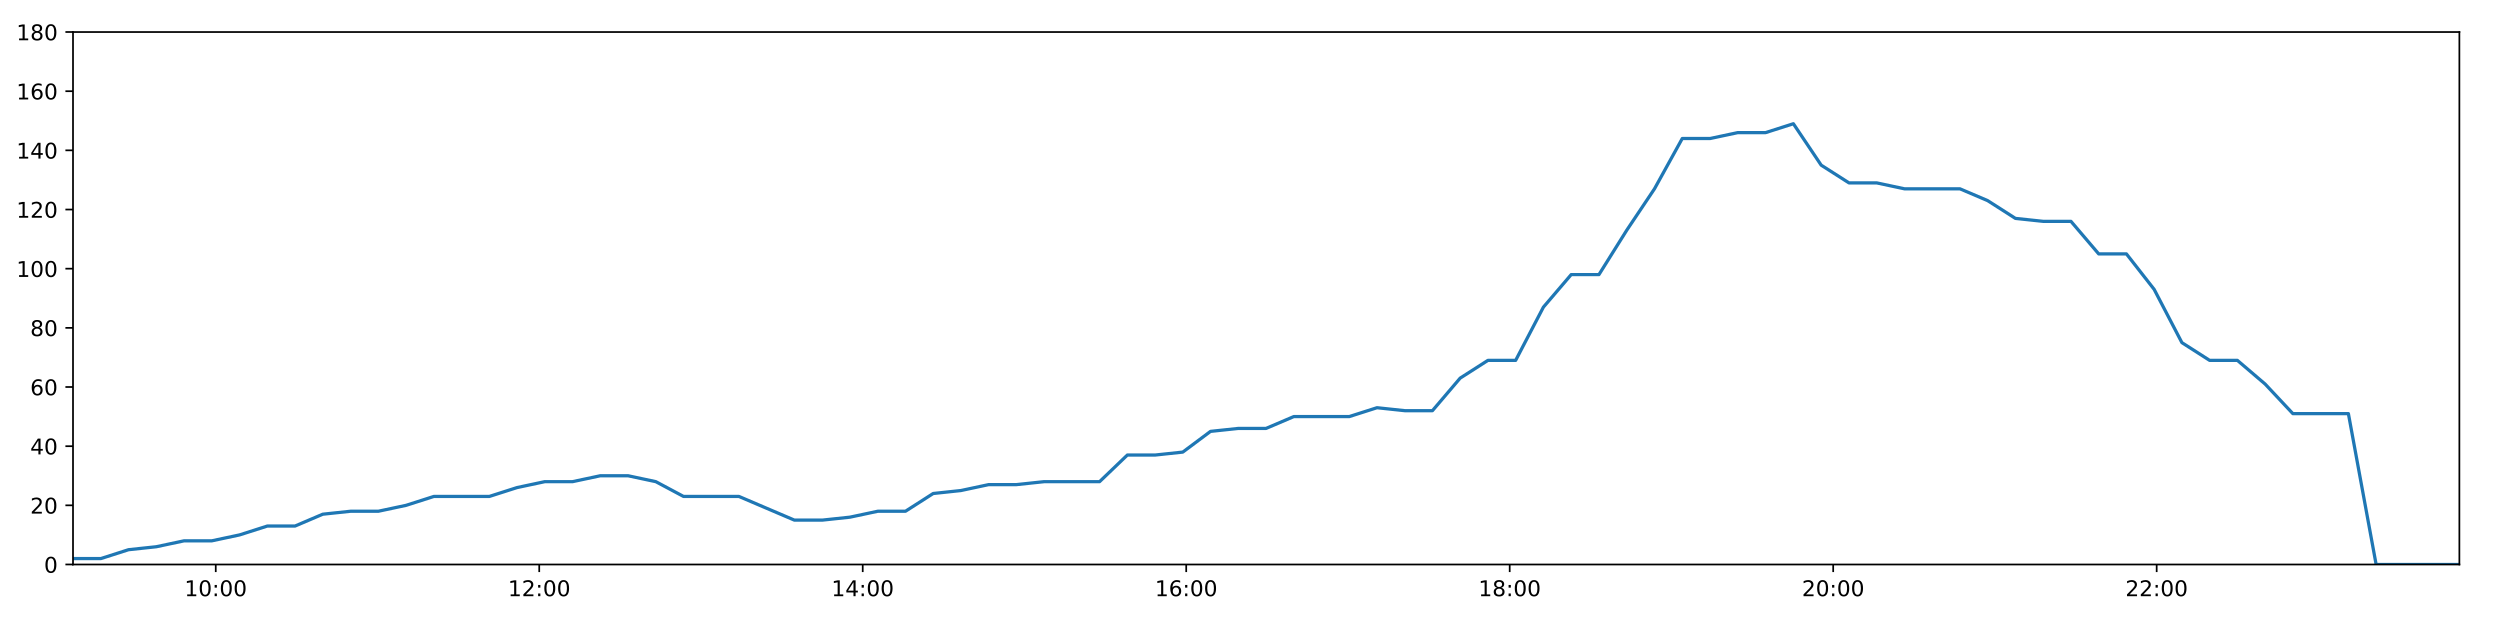
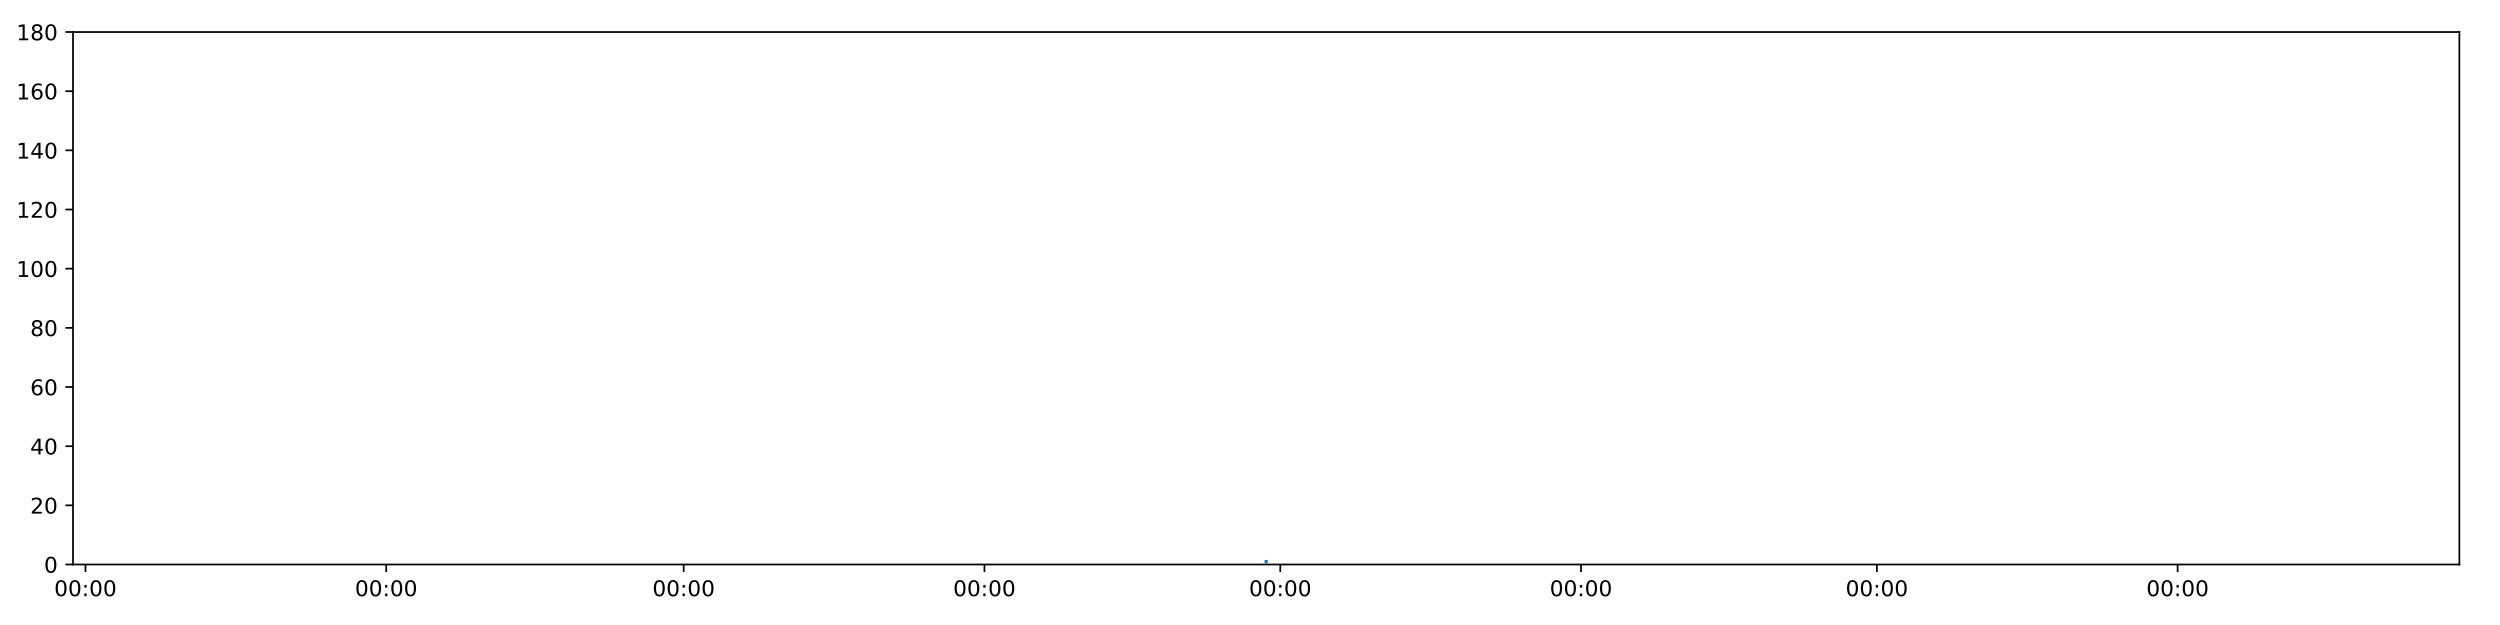
<svg xmlns="http://www.w3.org/2000/svg" xmlns:xlink="http://www.w3.org/1999/xlink" height="288pt" version="1.1" viewBox="0 0 1152 288" width="1152pt">
  <defs>
    <style type="text/css">
*{stroke-linecap:butt;stroke-linejoin:round;}
  </style>
  </defs>
  <g id="figure_1">
    <g id="patch_1">
      <path d="M 0 288  L 1152 288  L 1152 0  L 0 0  z " style="fill:#ffffff;" />
    </g>
    <g id="axes_1">
      <g id="patch_2">
        <path d="M 33.64 260.12  L 1133.28 260.12  L 1133.28 14.76  L 33.64 14.76  z " style="fill:#ffffff;" />
      </g>
      <g id="matplotlib.axis_1">
        <g id="xtick_1">
          <g id="line2d_1">
            <defs>
-               <path d="M 0 0  L 0 3.5  " id="m6ac15a547c" style="stroke:#000000;stroke-width:0.8;" />
-             </defs>
-             <g>
-               <use style="stroke:#000000;stroke-width:0.8;" x="99.417" xlink:href="#m6ac15a547c" y="260.12" />
+               <path d="M 0 0  L 0 3.5  " id="mef483075a9" style="stroke:#000000;stroke-width:0.8;" />
+             </defs>
+             <g>
+               <use style="stroke:#000000;stroke-width:0.8;" x="39.378" xlink:href="#mef483075a9" y="260.12" />
            </g>
          </g>
          <g id="text_1">
            <defs>
-               <path d="M 12.406 8.297  L 28.516 8.297  L 28.516 63.922  L 10.984 60.406  L 10.984 69.391  L 28.422 72.906  L 38.281 72.906  L 38.281 8.297  L 54.391 8.297  L 54.391 0  L 12.406 0  z " id="DejaVuSans-49" />
              <path d="M 31.781 66.406  Q 24.172 66.406 20.328 58.906  Q 16.5 51.422 16.5 36.375  Q 16.5 21.391 20.328 13.891  Q 24.172 6.391 31.781 6.391  Q 39.453 6.391 43.281 13.891  Q 47.125 21.391 47.125 36.375  Q 47.125 51.422 43.281 58.906  Q 39.453 66.406 31.781 66.406  z M 31.781 74.219  Q 44.047 74.219 50.516 64.516  Q 56.984 54.828 56.984 36.375  Q 56.984 17.969 50.516 8.266  Q 44.047 -1.422 31.781 -1.422  Q 19.531 -1.422 13.062 8.266  Q 6.594 17.969 6.594 36.375  Q 6.594 54.828 13.062 64.516  Q 19.531 74.219 31.781 74.219  z " id="DejaVuSans-48" />
              <path d="M 11.719 12.406  L 22.016 12.406  L 22.016 0  L 11.719 0  z M 11.719 51.703  L 22.016 51.703  L 22.016 39.312  L 11.719 39.312  z " id="DejaVuSans-58" />
            </defs>
-             <g transform="translate(85.00746 274.7184)scale(0.1 -0.1)">
-               <use xlink:href="#DejaVuSans-49" />
+             <g transform="translate(24.96891 274.7184)scale(0.1 -0.1)">
+               <use xlink:href="#DejaVuSans-48" />
              <use x="63.623" xlink:href="#DejaVuSans-48" />
              <use x="127.246" xlink:href="#DejaVuSans-58" />
              <use x="160.938" xlink:href="#DejaVuSans-48" />
              <use x="224.561" xlink:href="#DejaVuSans-48" />
            </g>
          </g>
        </g>
        <g id="xtick_2">
          <g id="line2d_2">
            <g>
-               <use style="stroke:#000000;stroke-width:0.8;" x="248.48" xlink:href="#m6ac15a547c" y="260.12" />
+               <use style="stroke:#000000;stroke-width:0.8;" x="177.963" xlink:href="#mef483075a9" y="260.12" />
            </g>
          </g>
          <g id="text_2">
-             <defs>
-               <path d="M 19.188 8.297  L 53.609 8.297  L 53.609 0  L 7.328 0  L 7.328 8.297  Q 12.938 14.109 22.625 23.891  Q 32.328 33.688 34.812 36.531  Q 39.547 41.844 41.422 45.531  Q 43.312 49.219 43.312 52.781  Q 43.312 58.594 39.234 62.25  Q 35.156 65.922 28.609 65.922  Q 23.969 65.922 18.812 64.312  Q 13.672 62.703 7.812 59.422  L 7.812 69.391  Q 13.766 71.781 18.938 73  Q 24.125 74.219 28.422 74.219  Q 39.75 74.219 46.484 68.547  Q 53.219 62.891 53.219 53.422  Q 53.219 48.922 51.531 44.891  Q 49.859 40.875 45.406 35.406  Q 44.188 33.984 37.641 27.219  Q 31.109 20.453 19.188 8.297  z " id="DejaVuSans-50" />
-             </defs>
-             <g transform="translate(234.0707 274.7184)scale(0.1 -0.1)">
-               <use xlink:href="#DejaVuSans-49" />
-               <use x="63.623" xlink:href="#DejaVuSans-50" />
+             <g transform="translate(163.5537 274.7184)scale(0.1 -0.1)">
+               <use xlink:href="#DejaVuSans-48" />
+               <use x="63.623" xlink:href="#DejaVuSans-48" />
              <use x="127.246" xlink:href="#DejaVuSans-58" />
              <use x="160.938" xlink:href="#DejaVuSans-48" />
              <use x="224.561" xlink:href="#DejaVuSans-48" />
            </g>
          </g>
        </g>
        <g id="xtick_3">
          <g id="line2d_3">
            <g>
-               <use style="stroke:#000000;stroke-width:0.8;" x="397.543" xlink:href="#m6ac15a547c" y="260.12" />
+               <use style="stroke:#000000;stroke-width:0.8;" x="315.041" xlink:href="#mef483075a9" y="260.12" />
            </g>
          </g>
          <g id="text_3">
-             <defs>
-               <path d="M 37.797 64.312  L 12.891 25.391  L 37.797 25.391  z M 35.203 72.906  L 47.609 72.906  L 47.609 25.391  L 58.016 25.391  L 58.016 17.188  L 47.609 17.188  L 47.609 0  L 37.797 0  L 37.797 17.188  L 4.891 17.188  L 4.891 26.703  z " id="DejaVuSans-52" />
-             </defs>
-             <g transform="translate(383.1339 274.7184)scale(0.1 -0.1)">
-               <use xlink:href="#DejaVuSans-49" />
-               <use x="63.623" xlink:href="#DejaVuSans-52" />
+             <g transform="translate(300.6321 274.7184)scale(0.1 -0.1)">
+               <use xlink:href="#DejaVuSans-48" />
+               <use x="63.623" xlink:href="#DejaVuSans-48" />
              <use x="127.246" xlink:href="#DejaVuSans-58" />
              <use x="160.938" xlink:href="#DejaVuSans-48" />
              <use x="224.561" xlink:href="#DejaVuSans-48" />
            </g>
          </g>
        </g>
        <g id="xtick_4">
          <g id="line2d_4">
            <g>
-               <use style="stroke:#000000;stroke-width:0.8;" x="546.607" xlink:href="#m6ac15a547c" y="260.12" />
+               <use style="stroke:#000000;stroke-width:0.8;" x="453.626" xlink:href="#mef483075a9" y="260.12" />
            </g>
          </g>
          <g id="text_4">
-             <defs>
-               <path d="M 33.016 40.375  Q 26.375 40.375 22.484 35.828  Q 18.609 31.297 18.609 23.391  Q 18.609 15.531 22.484 10.953  Q 26.375 6.391 33.016 6.391  Q 39.656 6.391 43.531 10.953  Q 47.406 15.531 47.406 23.391  Q 47.406 31.297 43.531 35.828  Q 39.656 40.375 33.016 40.375  z M 52.594 71.297  L 52.594 62.312  Q 48.875 64.062 45.094 64.984  Q 41.312 65.922 37.594 65.922  Q 27.828 65.922 22.672 59.328  Q 17.531 52.734 16.797 39.406  Q 19.672 43.656 24.016 45.922  Q 28.375 48.188 33.594 48.188  Q 44.578 48.188 50.953 41.516  Q 57.328 34.859 57.328 23.391  Q 57.328 12.156 50.688 5.359  Q 44.047 -1.422 33.016 -1.422  Q 20.359 -1.422 13.672 8.266  Q 6.984 17.969 6.984 36.375  Q 6.984 53.656 15.188 63.938  Q 23.391 74.219 37.203 74.219  Q 40.922 74.219 44.703 73.484  Q 48.484 72.75 52.594 71.297  z " id="DejaVuSans-54" />
-             </defs>
-             <g transform="translate(532.1971 274.7184)scale(0.1 -0.1)">
-               <use xlink:href="#DejaVuSans-49" />
-               <use x="63.623" xlink:href="#DejaVuSans-54" />
+             <g transform="translate(439.2169 274.7184)scale(0.1 -0.1)">
+               <use xlink:href="#DejaVuSans-48" />
+               <use x="63.623" xlink:href="#DejaVuSans-48" />
              <use x="127.246" xlink:href="#DejaVuSans-58" />
              <use x="160.938" xlink:href="#DejaVuSans-48" />
              <use x="224.561" xlink:href="#DejaVuSans-48" />
            </g>
          </g>
        </g>
        <g id="xtick_5">
          <g id="line2d_5">
            <g>
-               <use style="stroke:#000000;stroke-width:0.8;" x="695.67" xlink:href="#m6ac15a547c" y="260.12" />
+               <use style="stroke:#000000;stroke-width:0.8;" x="589.951" xlink:href="#mef483075a9" y="260.12" />
            </g>
          </g>
          <g id="text_5">
-             <defs>
-               <path d="M 31.781 34.625  Q 24.75 34.625 20.719 30.859  Q 16.703 27.094 16.703 20.516  Q 16.703 13.922 20.719 10.156  Q 24.75 6.391 31.781 6.391  Q 38.812 6.391 42.859 10.172  Q 46.922 13.969 46.922 20.516  Q 46.922 27.094 42.891 30.859  Q 38.875 34.625 31.781 34.625  z M 21.922 38.812  Q 15.578 40.375 12.031 44.719  Q 8.5 49.078 8.5 55.328  Q 8.5 64.062 14.719 69.141  Q 20.953 74.219 31.781 74.219  Q 42.672 74.219 48.875 69.141  Q 55.078 64.062 55.078 55.328  Q 55.078 49.078 51.531 44.719  Q 48 40.375 41.703 38.812  Q 48.828 37.156 52.797 32.312  Q 56.781 27.484 56.781 20.516  Q 56.781 9.906 50.312 4.234  Q 43.844 -1.422 31.781 -1.422  Q 19.734 -1.422 13.25 4.234  Q 6.781 9.906 6.781 20.516  Q 6.781 27.484 10.781 32.312  Q 14.797 37.156 21.922 38.812  z M 18.312 54.391  Q 18.312 48.734 21.844 45.562  Q 25.391 42.391 31.781 42.391  Q 38.141 42.391 41.719 45.562  Q 45.312 48.734 45.312 54.391  Q 45.312 60.062 41.719 63.234  Q 38.141 66.406 31.781 66.406  Q 25.391 66.406 21.844 63.234  Q 18.312 60.062 18.312 54.391  z " id="DejaVuSans-56" />
-             </defs>
-             <g transform="translate(681.2604 274.7184)scale(0.1 -0.1)">
-               <use xlink:href="#DejaVuSans-49" />
-               <use x="63.623" xlink:href="#DejaVuSans-56" />
+             <g transform="translate(575.5421 274.7184)scale(0.1 -0.1)">
+               <use xlink:href="#DejaVuSans-48" />
+               <use x="63.623" xlink:href="#DejaVuSans-48" />
              <use x="127.246" xlink:href="#DejaVuSans-58" />
              <use x="160.938" xlink:href="#DejaVuSans-48" />
              <use x="224.561" xlink:href="#DejaVuSans-48" />
            </g>
          </g>
        </g>
        <g id="xtick_6">
          <g id="line2d_6">
            <g>
-               <use style="stroke:#000000;stroke-width:0.8;" x="844.733" xlink:href="#m6ac15a547c" y="260.12" />
+               <use style="stroke:#000000;stroke-width:0.8;" x="728.536" xlink:href="#mef483075a9" y="260.12" />
            </g>
          </g>
          <g id="text_6">
-             <g transform="translate(830.3236 274.7184)scale(0.1 -0.1)">
-               <use xlink:href="#DejaVuSans-50" />
+             <g transform="translate(714.1269 274.7184)scale(0.1 -0.1)">
+               <use xlink:href="#DejaVuSans-48" />
              <use x="63.623" xlink:href="#DejaVuSans-48" />
              <use x="127.246" xlink:href="#DejaVuSans-58" />
              <use x="160.938" xlink:href="#DejaVuSans-48" />
              <use x="224.561" xlink:href="#DejaVuSans-48" />
            </g>
          </g>
        </g>
        <g id="xtick_7">
          <g id="line2d_7">
            <g>
-               <use style="stroke:#000000;stroke-width:0.8;" x="993.796" xlink:href="#m6ac15a547c" y="260.12" />
+               <use style="stroke:#000000;stroke-width:0.8;" x="864.861" xlink:href="#mef483075a9" y="260.12" />
            </g>
          </g>
          <g id="text_7">
-             <g transform="translate(979.3868 274.7184)scale(0.1 -0.1)">
-               <use xlink:href="#DejaVuSans-50" />
-               <use x="63.623" xlink:href="#DejaVuSans-50" />
+             <g transform="translate(850.4521 274.7184)scale(0.1 -0.1)">
+               <use xlink:href="#DejaVuSans-48" />
+               <use x="63.623" xlink:href="#DejaVuSans-48" />
+               <use x="127.246" xlink:href="#DejaVuSans-58" />
+               <use x="160.938" xlink:href="#DejaVuSans-48" />
+               <use x="224.561" xlink:href="#DejaVuSans-48" />
+             </g>
+           </g>
+         </g>
+         <g id="xtick_8">
+           <g id="line2d_8">
+             <g>
+               <use style="stroke:#000000;stroke-width:0.8;" x="1003.446" xlink:href="#mef483075a9" y="260.12" />
+             </g>
+           </g>
+           <g id="text_8">
+             <g transform="translate(989.0369 274.7184)scale(0.1 -0.1)">
+               <use xlink:href="#DejaVuSans-48" />
+               <use x="63.623" xlink:href="#DejaVuSans-48" />
              <use x="127.246" xlink:href="#DejaVuSans-58" />
              <use x="160.938" xlink:href="#DejaVuSans-48" />
              <use x="224.561" xlink:href="#DejaVuSans-48" />
            </g>
          </g>
        </g>
      </g>
      <g id="matplotlib.axis_2">
        <g id="ytick_1">
-           <g id="line2d_8">
-             <defs>
-               <path d="M 0 0  L -3.5 0  " id="ma1d391c30d" style="stroke:#000000;stroke-width:0.8;" />
-             </defs>
-             <g>
-               <use style="stroke:#000000;stroke-width:0.8;" x="33.64" xlink:href="#ma1d391c30d" y="260.12" />
-             </g>
-           </g>
-           <g id="text_8">
+           <g id="line2d_9">
+             <defs>
+               <path d="M 0 0  L -3.5 0  " id="m8e1cc8747d" style="stroke:#000000;stroke-width:0.8;" />
+             </defs>
+             <g>
+               <use style="stroke:#000000;stroke-width:0.8;" x="33.64" xlink:href="#m8e1cc8747d" y="260.12" />
+             </g>
+           </g>
+           <g id="text_9">
            <g transform="translate(20.2775 263.9192)scale(0.1 -0.1)">
              <use xlink:href="#DejaVuSans-48" />
            </g>
          </g>
        </g>
        <g id="ytick_2">
-           <g id="line2d_9">
-             <g>
-               <use style="stroke:#000000;stroke-width:0.8;" x="33.64" xlink:href="#ma1d391c30d" y="232.858" />
-             </g>
-           </g>
-           <g id="text_9">
+           <g id="line2d_10">
+             <g>
+               <use style="stroke:#000000;stroke-width:0.8;" x="33.64" xlink:href="#m8e1cc8747d" y="232.858" />
+             </g>
+           </g>
+           <g id="text_10">
+             <defs>
+               <path d="M 19.188 8.297  L 53.609 8.297  L 53.609 0  L 7.328 0  L 7.328 8.297  Q 12.938 14.109 22.625 23.891  Q 32.328 33.688 34.812 36.531  Q 39.547 41.844 41.422 45.531  Q 43.312 49.219 43.312 52.781  Q 43.312 58.594 39.234 62.25  Q 35.156 65.922 28.609 65.922  Q 23.969 65.922 18.812 64.312  Q 13.672 62.703 7.812 59.422  L 7.812 69.391  Q 13.766 71.781 18.938 73  Q 24.125 74.219 28.422 74.219  Q 39.75 74.219 46.484 68.547  Q 53.219 62.891 53.219 53.422  Q 53.219 48.922 51.531 44.891  Q 49.859 40.875 45.406 35.406  Q 44.188 33.984 37.641 27.219  Q 31.109 20.453 19.188 8.297  z " id="DejaVuSans-50" />
+             </defs>
            <g transform="translate(13.915 236.657)scale(0.1 -0.1)">
              <use xlink:href="#DejaVuSans-50" />
              <use x="63.623" xlink:href="#DejaVuSans-48" />
            </g>
          </g>
        </g>
        <g id="ytick_3">
-           <g id="line2d_10">
-             <g>
-               <use style="stroke:#000000;stroke-width:0.8;" x="33.64" xlink:href="#ma1d391c30d" y="205.596" />
-             </g>
-           </g>
-           <g id="text_10">
+           <g id="line2d_11">
+             <g>
+               <use style="stroke:#000000;stroke-width:0.8;" x="33.64" xlink:href="#m8e1cc8747d" y="205.596" />
+             </g>
+           </g>
+           <g id="text_11">
+             <defs>
+               <path d="M 37.797 64.312  L 12.891 25.391  L 37.797 25.391  z M 35.203 72.906  L 47.609 72.906  L 47.609 25.391  L 58.016 25.391  L 58.016 17.188  L 47.609 17.188  L 47.609 0  L 37.797 0  L 37.797 17.188  L 4.891 17.188  L 4.891 26.703  z " id="DejaVuSans-52" />
+             </defs>
            <g transform="translate(13.915 209.3948)scale(0.1 -0.1)">
              <use xlink:href="#DejaVuSans-52" />
              <use x="63.623" xlink:href="#DejaVuSans-48" />
            </g>
          </g>
        </g>
        <g id="ytick_4">
-           <g id="line2d_11">
-             <g>
-               <use style="stroke:#000000;stroke-width:0.8;" x="33.64" xlink:href="#ma1d391c30d" y="178.333" />
-             </g>
-           </g>
-           <g id="text_11">
+           <g id="line2d_12">
+             <g>
+               <use style="stroke:#000000;stroke-width:0.8;" x="33.64" xlink:href="#m8e1cc8747d" y="178.333" />
+             </g>
+           </g>
+           <g id="text_12">
+             <defs>
+               <path d="M 33.016 40.375  Q 26.375 40.375 22.484 35.828  Q 18.609 31.297 18.609 23.391  Q 18.609 15.531 22.484 10.953  Q 26.375 6.391 33.016 6.391  Q 39.656 6.391 43.531 10.953  Q 47.406 15.531 47.406 23.391  Q 47.406 31.297 43.531 35.828  Q 39.656 40.375 33.016 40.375  z M 52.594 71.297  L 52.594 62.312  Q 48.875 64.062 45.094 64.984  Q 41.312 65.922 37.594 65.922  Q 27.828 65.922 22.672 59.328  Q 17.531 52.734 16.797 39.406  Q 19.672 43.656 24.016 45.922  Q 28.375 48.188 33.594 48.188  Q 44.578 48.188 50.953 41.516  Q 57.328 34.859 57.328 23.391  Q 57.328 12.156 50.688 5.359  Q 44.047 -1.422 33.016 -1.422  Q 20.359 -1.422 13.672 8.266  Q 6.984 17.969 6.984 36.375  Q 6.984 53.656 15.188 63.938  Q 23.391 74.219 37.203 74.219  Q 40.922 74.219 44.703 73.484  Q 48.484 72.75 52.594 71.297  z " id="DejaVuSans-54" />
+             </defs>
            <g transform="translate(13.915 182.1326)scale(0.1 -0.1)">
              <use xlink:href="#DejaVuSans-54" />
              <use x="63.623" xlink:href="#DejaVuSans-48" />
            </g>
          </g>
        </g>
        <g id="ytick_5">
-           <g id="line2d_12">
-             <g>
-               <use style="stroke:#000000;stroke-width:0.8;" x="33.64" xlink:href="#ma1d391c30d" y="151.071" />
-             </g>
-           </g>
-           <g id="text_12">
+           <g id="line2d_13">
+             <g>
+               <use style="stroke:#000000;stroke-width:0.8;" x="33.64" xlink:href="#m8e1cc8747d" y="151.071" />
+             </g>
+           </g>
+           <g id="text_13">
+             <defs>
+               <path d="M 31.781 34.625  Q 24.75 34.625 20.719 30.859  Q 16.703 27.094 16.703 20.516  Q 16.703 13.922 20.719 10.156  Q 24.75 6.391 31.781 6.391  Q 38.812 6.391 42.859 10.172  Q 46.922 13.969 46.922 20.516  Q 46.922 27.094 42.891 30.859  Q 38.875 34.625 31.781 34.625  z M 21.922 38.812  Q 15.578 40.375 12.031 44.719  Q 8.5 49.078 8.5 55.328  Q 8.5 64.062 14.719 69.141  Q 20.953 74.219 31.781 74.219  Q 42.672 74.219 48.875 69.141  Q 55.078 64.062 55.078 55.328  Q 55.078 49.078 51.531 44.719  Q 48 40.375 41.703 38.812  Q 48.828 37.156 52.797 32.312  Q 56.781 27.484 56.781 20.516  Q 56.781 9.906 50.312 4.234  Q 43.844 -1.422 31.781 -1.422  Q 19.734 -1.422 13.25 4.234  Q 6.781 9.906 6.781 20.516  Q 6.781 27.484 10.781 32.312  Q 14.797 37.156 21.922 38.812  z M 18.312 54.391  Q 18.312 48.734 21.844 45.562  Q 25.391 42.391 31.781 42.391  Q 38.141 42.391 41.719 45.562  Q 45.312 48.734 45.312 54.391  Q 45.312 60.062 41.719 63.234  Q 38.141 66.406 31.781 66.406  Q 25.391 66.406 21.844 63.234  Q 18.312 60.062 18.312 54.391  z " id="DejaVuSans-56" />
+             </defs>
            <g transform="translate(13.915 154.8703)scale(0.1 -0.1)">
              <use xlink:href="#DejaVuSans-56" />
              <use x="63.623" xlink:href="#DejaVuSans-48" />
            </g>
          </g>
        </g>
        <g id="ytick_6">
-           <g id="line2d_13">
-             <g>
-               <use style="stroke:#000000;stroke-width:0.8;" x="33.64" xlink:href="#ma1d391c30d" y="123.809" />
-             </g>
-           </g>
-           <g id="text_13">
+           <g id="line2d_14">
+             <g>
+               <use style="stroke:#000000;stroke-width:0.8;" x="33.64" xlink:href="#m8e1cc8747d" y="123.809" />
+             </g>
+           </g>
+           <g id="text_14">
+             <defs>
+               <path d="M 12.406 8.297  L 28.516 8.297  L 28.516 63.922  L 10.984 60.406  L 10.984 69.391  L 28.422 72.906  L 38.281 72.906  L 38.281 8.297  L 54.391 8.297  L 54.391 0  L 12.406 0  z " id="DejaVuSans-49" />
+             </defs>
            <g transform="translate(7.5525 127.6081)scale(0.1 -0.1)">
              <use xlink:href="#DejaVuSans-49" />
              <use x="63.623" xlink:href="#DejaVuSans-48" />
              <use x="127.246" xlink:href="#DejaVuSans-48" />
            </g>
          </g>
        </g>
        <g id="ytick_7">
-           <g id="line2d_14">
-             <g>
-               <use style="stroke:#000000;stroke-width:0.8;" x="33.64" xlink:href="#ma1d391c30d" y="96.547" />
-             </g>
-           </g>
-           <g id="text_14">
+           <g id="line2d_15">
+             <g>
+               <use style="stroke:#000000;stroke-width:0.8;" x="33.64" xlink:href="#m8e1cc8747d" y="96.547" />
+             </g>
+           </g>
+           <g id="text_15">
            <g transform="translate(7.5525 100.3459)scale(0.1 -0.1)">
              <use xlink:href="#DejaVuSans-49" />
              <use x="63.623" xlink:href="#DejaVuSans-50" />
              <use x="127.246" xlink:href="#DejaVuSans-48" />
            </g>
          </g>
        </g>
        <g id="ytick_8">
-           <g id="line2d_15">
-             <g>
-               <use style="stroke:#000000;stroke-width:0.8;" x="33.64" xlink:href="#ma1d391c30d" y="69.284" />
-             </g>
-           </g>
-           <g id="text_15">
+           <g id="line2d_16">
+             <g>
+               <use style="stroke:#000000;stroke-width:0.8;" x="33.64" xlink:href="#m8e1cc8747d" y="69.284" />
+             </g>
+           </g>
+           <g id="text_16">
            <g transform="translate(7.5525 73.08366)scale(0.1 -0.1)">
              <use xlink:href="#DejaVuSans-49" />
              <use x="63.623" xlink:href="#DejaVuSans-52" />
              <use x="127.246" xlink:href="#DejaVuSans-48" />
            </g>
          </g>
        </g>
        <g id="ytick_9">
-           <g id="line2d_16">
-             <g>
-               <use style="stroke:#000000;stroke-width:0.8;" x="33.64" xlink:href="#ma1d391c30d" y="42.022" />
-             </g>
-           </g>
-           <g id="text_16">
+           <g id="line2d_17">
+             <g>
+               <use style="stroke:#000000;stroke-width:0.8;" x="33.64" xlink:href="#m8e1cc8747d" y="42.022" />
+             </g>
+           </g>
+           <g id="text_17">
            <g transform="translate(7.5525 45.82144)scale(0.1 -0.1)">
              <use xlink:href="#DejaVuSans-49" />
              <use x="63.623" xlink:href="#DejaVuSans-54" />
              <use x="127.246" xlink:href="#DejaVuSans-48" />
            </g>
          </g>
        </g>
        <g id="ytick_10">
-           <g id="line2d_17">
-             <g>
-               <use style="stroke:#000000;stroke-width:0.8;" x="33.64" xlink:href="#ma1d391c30d" y="14.76" />
-             </g>
-           </g>
-           <g id="text_17">
+           <g id="line2d_18">
+             <g>
+               <use style="stroke:#000000;stroke-width:0.8;" x="33.64" xlink:href="#m8e1cc8747d" y="14.76" />
+             </g>
+           </g>
+           <g id="text_18">
            <g transform="translate(7.5525 18.55922)scale(0.1 -0.1)">
              <use xlink:href="#DejaVuSans-49" />
              <use x="63.623" xlink:href="#DejaVuSans-56" />
              <use x="127.246" xlink:href="#DejaVuSans-48" />
            </g>
          </g>
        </g>
      </g>
-       <g id="line2d_18">
-         <path clip-path="url(#p234439fb19)" d="M 33.64 257.394  L 46.455 257.394  L 59.228 253.304  L 71.999 251.941  L 84.799 249.215  L 97.583 249.215  L 110.386 246.489  L 123.171 242.4  L 135.948 242.4  L 148.732 236.947  L 161.532 235.584  L 174.324 235.584  L 187.125 232.858  L 199.897 228.768  L 212.674 228.768  L 225.461 228.768  L 238.235 224.679  L 251.022 221.953  L 263.81 221.953  L 276.62 219.227  L 289.409 219.227  L 302.207 221.953  L 314.978 228.768  L 327.744 228.768  L 340.517 228.768  L 353.285 234.221  L 366.063 239.673  L 378.878 239.673  L 391.669 238.31  L 404.472 235.584  L 417.243 235.584  L 430.015 227.405  L 442.782 226.042  L 455.559 223.316  L 468.33 223.316  L 481.128 221.953  L 493.912 221.953  L 506.681 221.953  L 519.477 209.685  L 532.248 209.685  L 545.031 208.322  L 557.807 198.78  L 570.613 197.417  L 583.389 197.417  L 596.164 191.964  L 608.941 191.964  L 621.718 191.964  L 634.519 187.875  L 647.29 189.238  L 660.065 189.238  L 672.839 174.244  L 685.618 166.065  L 698.403 166.065  L 711.201 141.529  L 724.005 126.535  L 736.795 126.535  L 749.603 106.088  L 762.387 87.005  L 775.186 63.832  L 787.989 63.832  L 800.788 61.106  L 813.585 61.106  L 826.387 57.016  L 839.199 76.1  L 852.007 84.279  L 864.81 84.279  L 877.591 87.005  L 890.367 87.005  L 903.142 87.005  L 915.925 92.457  L 928.702 100.636  L 941.5 101.999  L 954.298 101.999  L 967.075 116.993  L 979.854 116.993  L 992.639 133.351  L 1005.42 157.887  L 1018.204 166.065  L 1030.992 166.065  L 1043.769 176.97  L 1056.55 190.601  L 1069.348 190.601  L 1082.137 190.601  L 1094.922 260.12  L 1107.714 260.12  L 1120.509 260.12  L 1133.28 260.12  " style="fill:none;stroke:#1f77b4;stroke-linecap:square;stroke-width:1.5;" />
+       <g id="line2d_19">
+         <path clip-path="url(#pc867a010d8)" d="M 583.46 258.757  " style="fill:none;stroke:#1f77b4;stroke-linecap:square;stroke-width:1.5;" />
      </g>
      <g id="patch_3">
        <path d="M 33.64 260.12  L 33.64 14.76  " style="fill:none;stroke:#000000;stroke-linecap:square;stroke-linejoin:miter;stroke-width:0.8;" />
      </g>
      <g id="patch_4">
        <path d="M 1133.28 260.12  L 1133.28 14.76  " style="fill:none;stroke:#000000;stroke-linecap:square;stroke-linejoin:miter;stroke-width:0.8;" />
      </g>
      <g id="patch_5">
        <path d="M 33.64 260.12  L 1133.28 260.12  " style="fill:none;stroke:#000000;stroke-linecap:square;stroke-linejoin:miter;stroke-width:0.8;" />
      </g>
      <g id="patch_6">
        <path d="M 33.64 14.76  L 1133.28 14.76  " style="fill:none;stroke:#000000;stroke-linecap:square;stroke-linejoin:miter;stroke-width:0.8;" />
      </g>
    </g>
  </g>
  <defs>
-     <clipPath id="p234439fb19">
+     <clipPath id="pc867a010d8">
      <rect height="245.36" width="1099.64" x="33.64" y="14.76" />
    </clipPath>
  </defs>
</svg>
